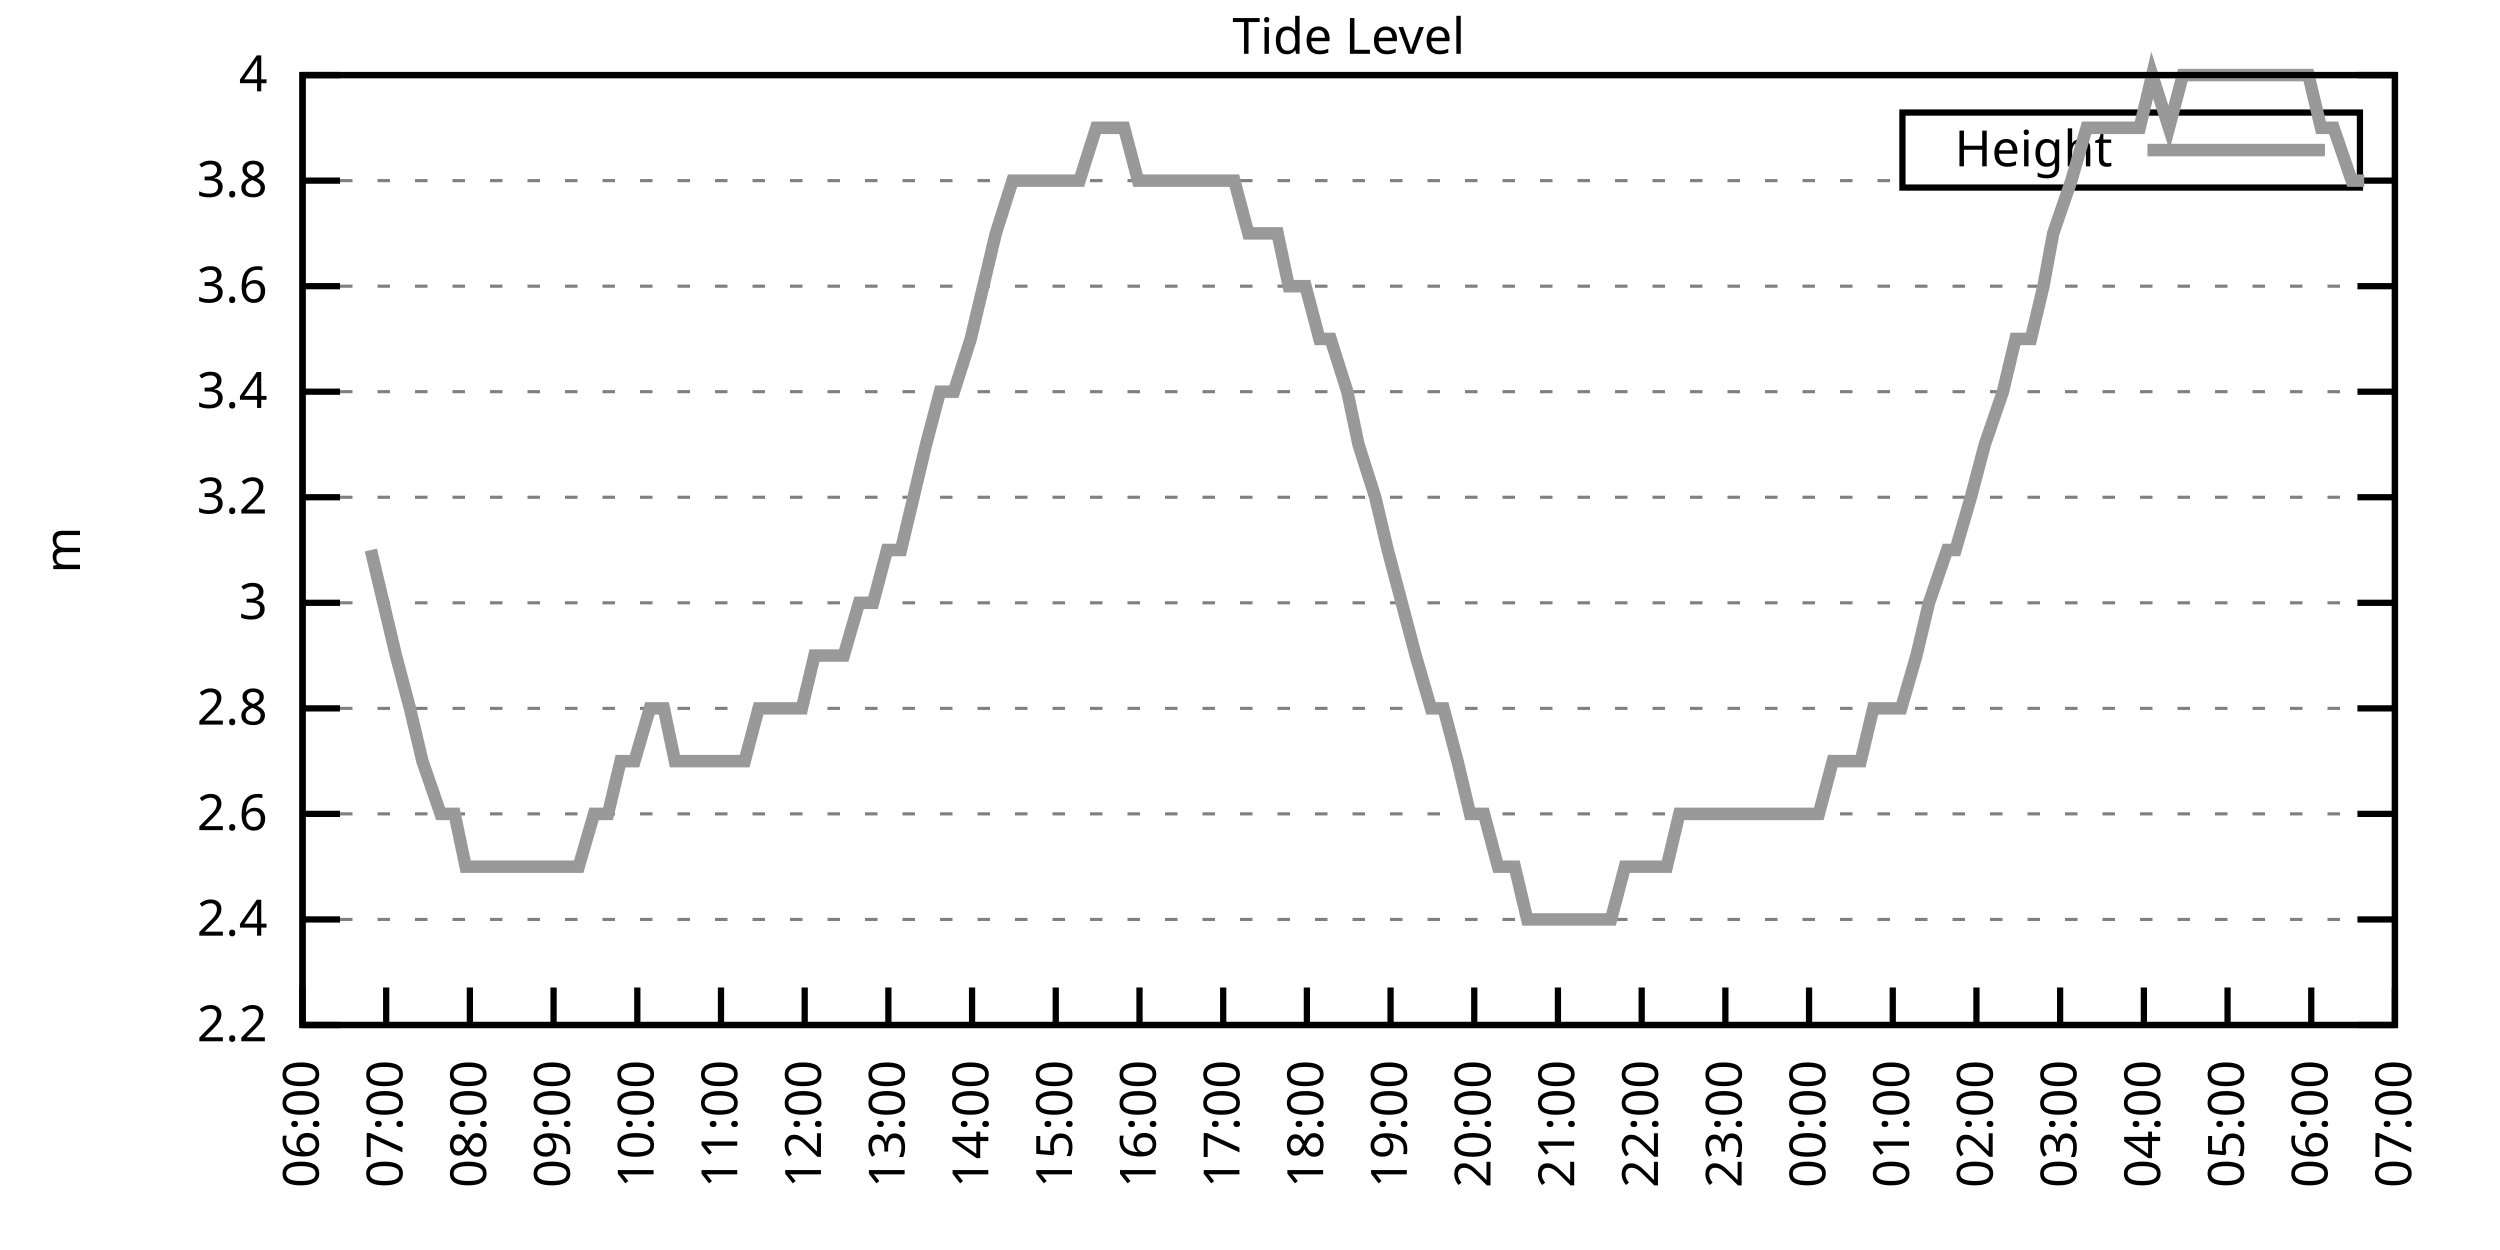
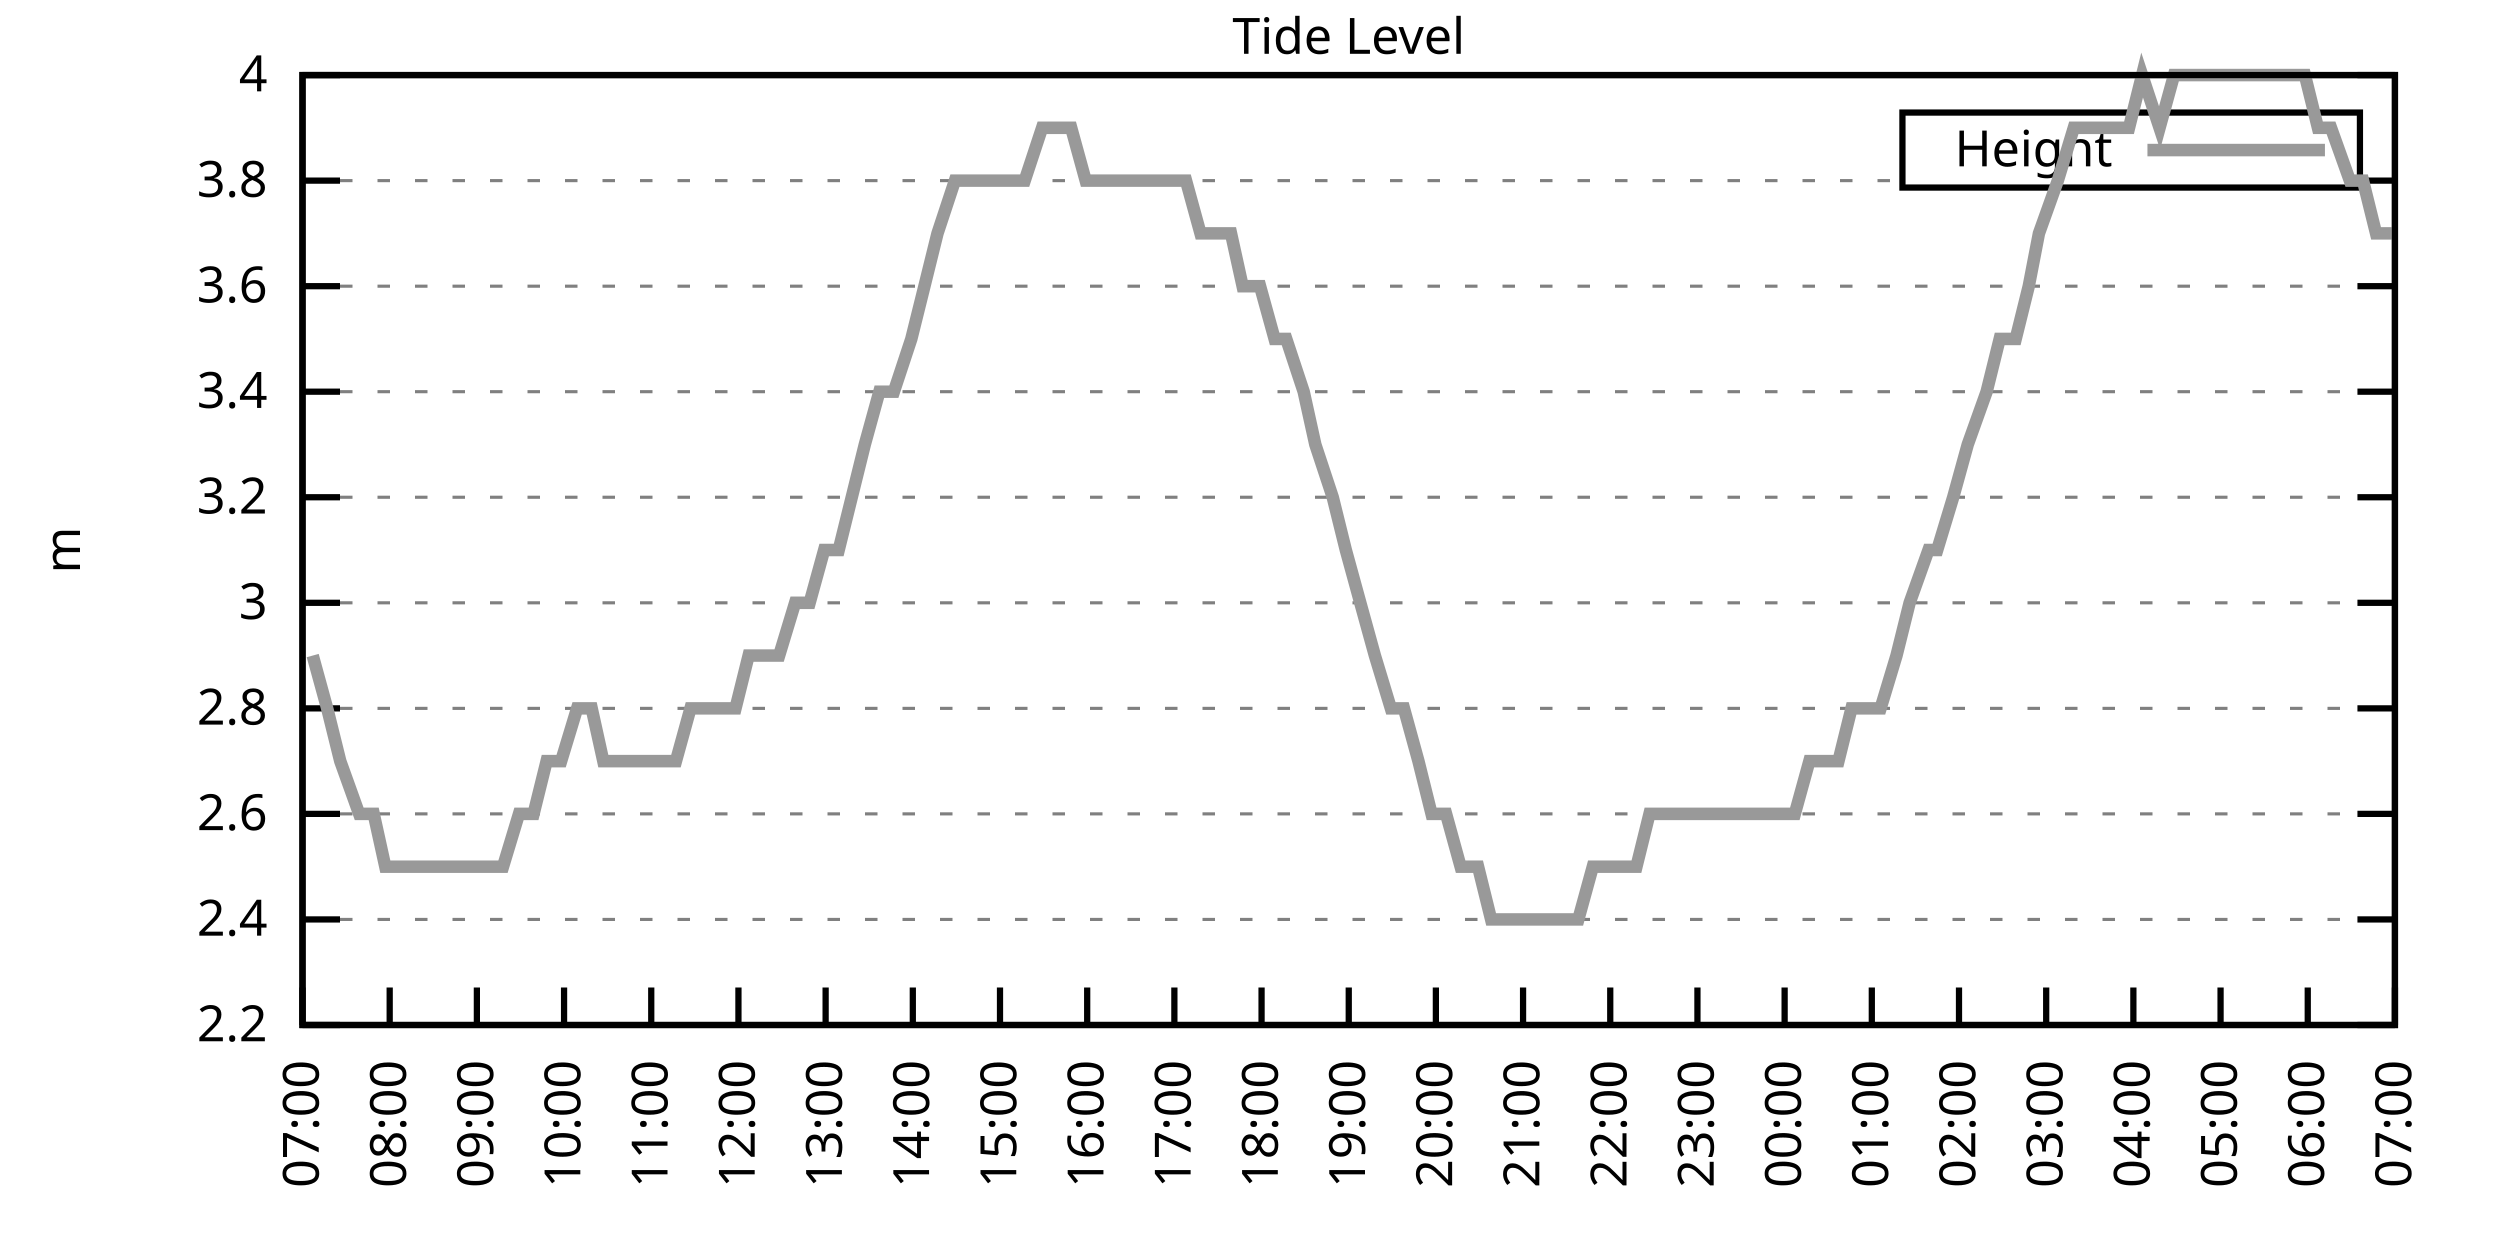
<svg xmlns="http://www.w3.org/2000/svg" xmlns:xlink="http://www.w3.org/1999/xlink" width="400" height="200" viewBox="0 0 400 200">
  <g id="gnuplot_canvas">
    <rect x="0" y="0" width="400" height="200" fill="none" />
    <defs>
      <circle id="gpDot" r="0.5" stroke-width="0.5" stroke="currentColor" />
      <path id="gpPt0" stroke-width="0.333" stroke="currentColor" d="M-1,0 h2 M0,-1 v2" />
      <path id="gpPt1" stroke-width="0.333" stroke="currentColor" d="M-1,-1 L1,1 M1,-1 L-1,1" />
      <path id="gpPt2" stroke-width="0.333" stroke="currentColor" d="M-1,0 L1,0 M0,-1 L0,1 M-1,-1 L1,1 M-1,1 L1,-1" />
      <rect id="gpPt3" stroke-width="0.333" stroke="currentColor" x="-1" y="-1" width="2" height="2" />
      <rect id="gpPt4" stroke-width="0.333" stroke="currentColor" fill="currentColor" x="-1" y="-1" width="2" height="2" />
      <circle id="gpPt5" stroke-width="0.333" stroke="currentColor" cx="0" cy="0" r="1" />
      <use xlink:href="#gpPt5" id="gpPt6" fill="currentColor" stroke="none" />
      <path id="gpPt7" stroke-width="0.333" stroke="currentColor" d="M0,-1.33 L-1.33,0.67 L1.33,0.67 z" />
      <use xlink:href="#gpPt7" id="gpPt8" fill="currentColor" stroke="none" />
      <use xlink:href="#gpPt7" id="gpPt9" stroke="currentColor" transform="rotate(180)" />
      <use xlink:href="#gpPt9" id="gpPt10" fill="currentColor" stroke="none" />
      <use xlink:href="#gpPt3" id="gpPt11" stroke="currentColor" transform="rotate(45)" />
      <use xlink:href="#gpPt11" id="gpPt12" fill="currentColor" stroke="none" />
      <path id="gpPt13" stroke-width="0.333" stroke="currentColor" d="M0,1.330 L1.265,0.411 L0.782,-1.067 L-0.782,-1.076 L-1.265,0.411 z" />
      <use xlink:href="#gpPt13" id="gpPt14" fill="currentColor" stroke="none" />
      <filter id="textbox" filterUnits="objectBoundingBox" x="0" y="0" height="1" width="1">
        <feFlood flood-color="white" flood-opacity="1" result="bgnd" />
        <feComposite in="SourceGraphic" in2="bgnd" operator="atop" />
      </filter>
      <filter id="greybox" filterUnits="objectBoundingBox" x="0" y="0" height="1" width="1">
        <feFlood flood-color="lightgrey" flood-opacity="1" result="grey" />
        <feComposite in="SourceGraphic" in2="grey" operator="atop" />
      </filter>
    </defs>
    <g fill="none" color="white" stroke="currentColor" stroke-width="1.00" stroke-linecap="butt" stroke-linejoin="miter">
</g>
    <g fill="none" color="black" stroke="currentColor" stroke-width="1.00" stroke-linecap="butt" stroke-linejoin="miter">
      <g stroke="none" shape-rendering="crispEdges">
        <polygon fill="rgb(255, 255, 255)" points="48.40,164.00 383.18,164.00 383.18,12.02 48.40,12.02 " />
      </g>
    </g>
    <g fill="none" color="black" stroke="currentColor" stroke-width="1.00" stroke-linecap="butt" stroke-linejoin="miter">
</g>
    <g fill="none" color="black" stroke="black" stroke-width="0.50" stroke-linecap="butt" stroke-linejoin="miter">
</g>
    <g fill="none" color="gray" stroke="currentColor" stroke-width="0.50" stroke-linecap="butt" stroke-linejoin="miter">
      <path stroke="gray" stroke-dasharray="2,4" class="gridline" d="M48.40,164.00 L383.19,164.00  " />
    </g>
    <g fill="none" color="gray" stroke="gray" stroke-width="1.00" stroke-linecap="butt" stroke-linejoin="miter">
</g>
    <g fill="none" color="black" stroke="currentColor" stroke-width="1.00" stroke-linecap="butt" stroke-linejoin="miter">
      <path stroke="black" d="M48.40,164.00 L54.40,164.00 M383.19,164.00 L377.19,164.00  " />
      <g transform="translate(42.80,166.60)" stroke="none" fill="black" font-family="Sans" font-size="8.00" text-anchor="end">
        <text>
          <tspan font-family="Sans"> 2.2</tspan>
        </text>
      </g>
    </g>
    <g fill="none" color="black" stroke="currentColor" stroke-width="1.00" stroke-linecap="butt" stroke-linejoin="miter">
</g>
    <g fill="none" color="black" stroke="black" stroke-width="0.50" stroke-linecap="butt" stroke-linejoin="miter">
</g>
    <g fill="none" color="gray" stroke="currentColor" stroke-width="0.50" stroke-linecap="butt" stroke-linejoin="miter">
      <path stroke="gray" stroke-dasharray="2,4" class="gridline" d="M48.40,147.11 L383.19,147.11  " />
    </g>
    <g fill="none" color="gray" stroke="gray" stroke-width="1.00" stroke-linecap="butt" stroke-linejoin="miter">
</g>
    <g fill="none" color="black" stroke="currentColor" stroke-width="1.00" stroke-linecap="butt" stroke-linejoin="miter">
      <path stroke="black" d="M48.40,147.11 L54.40,147.11 M383.19,147.11 L377.19,147.11  " />
      <g transform="translate(42.80,149.71)" stroke="none" fill="black" font-family="Sans" font-size="8.00" text-anchor="end">
        <text>
          <tspan font-family="Sans"> 2.4</tspan>
        </text>
      </g>
    </g>
    <g fill="none" color="black" stroke="currentColor" stroke-width="1.00" stroke-linecap="butt" stroke-linejoin="miter">
</g>
    <g fill="none" color="black" stroke="black" stroke-width="0.50" stroke-linecap="butt" stroke-linejoin="miter">
</g>
    <g fill="none" color="gray" stroke="currentColor" stroke-width="0.50" stroke-linecap="butt" stroke-linejoin="miter">
      <path stroke="gray" stroke-dasharray="2,4" class="gridline" d="M48.40,130.22 L383.19,130.22  " />
    </g>
    <g fill="none" color="gray" stroke="gray" stroke-width="1.00" stroke-linecap="butt" stroke-linejoin="miter">
</g>
    <g fill="none" color="black" stroke="currentColor" stroke-width="1.00" stroke-linecap="butt" stroke-linejoin="miter">
      <path stroke="black" d="M48.40,130.22 L54.40,130.22 M383.19,130.22 L377.19,130.22  " />
      <g transform="translate(42.80,132.82)" stroke="none" fill="black" font-family="Sans" font-size="8.00" text-anchor="end">
        <text>
          <tspan font-family="Sans"> 2.6</tspan>
        </text>
      </g>
    </g>
    <g fill="none" color="black" stroke="currentColor" stroke-width="1.00" stroke-linecap="butt" stroke-linejoin="miter">
</g>
    <g fill="none" color="black" stroke="black" stroke-width="0.50" stroke-linecap="butt" stroke-linejoin="miter">
</g>
    <g fill="none" color="gray" stroke="currentColor" stroke-width="0.50" stroke-linecap="butt" stroke-linejoin="miter">
      <path stroke="gray" stroke-dasharray="2,4" class="gridline" d="M48.40,113.34 L383.19,113.34  " />
    </g>
    <g fill="none" color="gray" stroke="gray" stroke-width="1.00" stroke-linecap="butt" stroke-linejoin="miter">
</g>
    <g fill="none" color="black" stroke="currentColor" stroke-width="1.00" stroke-linecap="butt" stroke-linejoin="miter">
      <path stroke="black" d="M48.40,113.34 L54.40,113.34 M383.19,113.34 L377.19,113.34  " />
      <g transform="translate(42.80,115.94)" stroke="none" fill="black" font-family="Sans" font-size="8.00" text-anchor="end">
        <text>
          <tspan font-family="Sans"> 2.8</tspan>
        </text>
      </g>
    </g>
    <g fill="none" color="black" stroke="currentColor" stroke-width="1.00" stroke-linecap="butt" stroke-linejoin="miter">
</g>
    <g fill="none" color="black" stroke="black" stroke-width="0.50" stroke-linecap="butt" stroke-linejoin="miter">
</g>
    <g fill="none" color="gray" stroke="currentColor" stroke-width="0.50" stroke-linecap="butt" stroke-linejoin="miter">
      <path stroke="gray" stroke-dasharray="2,4" class="gridline" d="M48.40,96.45 L383.19,96.45  " />
    </g>
    <g fill="none" color="gray" stroke="gray" stroke-width="1.00" stroke-linecap="butt" stroke-linejoin="miter">
</g>
    <g fill="none" color="black" stroke="currentColor" stroke-width="1.00" stroke-linecap="butt" stroke-linejoin="miter">
      <path stroke="black" d="M48.40,96.45 L54.40,96.45 M383.19,96.45 L377.19,96.45  " />
      <g transform="translate(42.80,99.05)" stroke="none" fill="black" font-family="Sans" font-size="8.00" text-anchor="end">
        <text>
          <tspan font-family="Sans"> 3</tspan>
        </text>
      </g>
    </g>
    <g fill="none" color="black" stroke="currentColor" stroke-width="1.00" stroke-linecap="butt" stroke-linejoin="miter">
</g>
    <g fill="none" color="black" stroke="black" stroke-width="0.50" stroke-linecap="butt" stroke-linejoin="miter">
</g>
    <g fill="none" color="gray" stroke="currentColor" stroke-width="0.50" stroke-linecap="butt" stroke-linejoin="miter">
      <path stroke="gray" stroke-dasharray="2,4" class="gridline" d="M48.40,79.56 L383.19,79.56  " />
    </g>
    <g fill="none" color="gray" stroke="gray" stroke-width="1.00" stroke-linecap="butt" stroke-linejoin="miter">
</g>
    <g fill="none" color="black" stroke="currentColor" stroke-width="1.00" stroke-linecap="butt" stroke-linejoin="miter">
      <path stroke="black" d="M48.40,79.56 L54.40,79.56 M383.19,79.56 L377.19,79.56  " />
      <g transform="translate(42.80,82.16)" stroke="none" fill="black" font-family="Sans" font-size="8.00" text-anchor="end">
        <text>
          <tspan font-family="Sans"> 3.2</tspan>
        </text>
      </g>
    </g>
    <g fill="none" color="black" stroke="currentColor" stroke-width="1.00" stroke-linecap="butt" stroke-linejoin="miter">
</g>
    <g fill="none" color="black" stroke="black" stroke-width="0.50" stroke-linecap="butt" stroke-linejoin="miter">
</g>
    <g fill="none" color="gray" stroke="currentColor" stroke-width="0.50" stroke-linecap="butt" stroke-linejoin="miter">
      <path stroke="gray" stroke-dasharray="2,4" class="gridline" d="M48.40,62.67 L383.19,62.67  " />
    </g>
    <g fill="none" color="gray" stroke="gray" stroke-width="1.00" stroke-linecap="butt" stroke-linejoin="miter">
</g>
    <g fill="none" color="black" stroke="currentColor" stroke-width="1.00" stroke-linecap="butt" stroke-linejoin="miter">
      <path stroke="black" d="M48.40,62.67 L54.40,62.67 M383.19,62.67 L377.19,62.67  " />
      <g transform="translate(42.80,65.27)" stroke="none" fill="black" font-family="Sans" font-size="8.00" text-anchor="end">
        <text>
          <tspan font-family="Sans"> 3.4</tspan>
        </text>
      </g>
    </g>
    <g fill="none" color="black" stroke="currentColor" stroke-width="1.00" stroke-linecap="butt" stroke-linejoin="miter">
</g>
    <g fill="none" color="black" stroke="black" stroke-width="0.50" stroke-linecap="butt" stroke-linejoin="miter">
</g>
    <g fill="none" color="gray" stroke="currentColor" stroke-width="0.50" stroke-linecap="butt" stroke-linejoin="miter">
      <path stroke="gray" stroke-dasharray="2,4" class="gridline" d="M48.40,45.79 L383.19,45.79  " />
    </g>
    <g fill="none" color="gray" stroke="gray" stroke-width="1.00" stroke-linecap="butt" stroke-linejoin="miter">
</g>
    <g fill="none" color="black" stroke="currentColor" stroke-width="1.00" stroke-linecap="butt" stroke-linejoin="miter">
      <path stroke="black" d="M48.40,45.79 L54.40,45.79 M383.19,45.79 L377.19,45.79  " />
      <g transform="translate(42.80,48.39)" stroke="none" fill="black" font-family="Sans" font-size="8.00" text-anchor="end">
        <text>
          <tspan font-family="Sans"> 3.6</tspan>
        </text>
      </g>
    </g>
    <g fill="none" color="black" stroke="currentColor" stroke-width="1.00" stroke-linecap="butt" stroke-linejoin="miter">
</g>
    <g fill="none" color="black" stroke="black" stroke-width="0.50" stroke-linecap="butt" stroke-linejoin="miter">
</g>
    <g fill="none" color="gray" stroke="currentColor" stroke-width="0.50" stroke-linecap="butt" stroke-linejoin="miter">
      <path stroke="gray" stroke-dasharray="2,4" class="gridline" d="M48.40,28.90 L304.39,28.90 M377.59,28.90 L383.19,28.90  " />
    </g>
    <g fill="none" color="gray" stroke="gray" stroke-width="1.00" stroke-linecap="butt" stroke-linejoin="miter">
</g>
    <g fill="none" color="black" stroke="currentColor" stroke-width="1.00" stroke-linecap="butt" stroke-linejoin="miter">
      <path stroke="black" d="M48.40,28.90 L54.40,28.90 M383.19,28.90 L377.19,28.90  " />
      <g transform="translate(42.80,31.50)" stroke="none" fill="black" font-family="Sans" font-size="8.00" text-anchor="end">
        <text>
          <tspan font-family="Sans"> 3.8</tspan>
        </text>
      </g>
    </g>
    <g fill="none" color="black" stroke="currentColor" stroke-width="1.00" stroke-linecap="butt" stroke-linejoin="miter">
</g>
    <g fill="none" color="black" stroke="black" stroke-width="0.50" stroke-linecap="butt" stroke-linejoin="miter">
</g>
    <g fill="none" color="gray" stroke="currentColor" stroke-width="0.50" stroke-linecap="butt" stroke-linejoin="miter">
      <path stroke="gray" stroke-dasharray="2,4" class="gridline" d="M48.40,12.01 L383.19,12.01  " />
    </g>
    <g fill="none" color="gray" stroke="gray" stroke-width="1.00" stroke-linecap="butt" stroke-linejoin="miter">
</g>
    <g fill="none" color="black" stroke="currentColor" stroke-width="1.00" stroke-linecap="butt" stroke-linejoin="miter">
      <path stroke="black" d="M48.40,12.01 L54.40,12.01 M383.19,12.01 L377.19,12.01  " />
      <g transform="translate(42.80,14.61)" stroke="none" fill="black" font-family="Sans" font-size="8.00" text-anchor="end">
        <text>
          <tspan font-family="Sans"> 4</tspan>
        </text>
      </g>
    </g>
    <g fill="none" color="black" stroke="currentColor" stroke-width="1.00" stroke-linecap="butt" stroke-linejoin="miter">
      <path stroke="black" d="M48.40,164.00 L48.40,158.00  " />
      <g transform="translate(51.00,169.60) rotate(270.00)" stroke="none" fill="black" font-family="Sans" font-size="8.00" text-anchor="end">
        <text>
-           <tspan font-family="Sans">06:00</tspan>
-         </text>
-       </g>
-     </g>
-     <g fill="none" color="black" stroke="currentColor" stroke-width="1.00" stroke-linecap="butt" stroke-linejoin="miter">
-       <path stroke="black" d="M61.79,164.00 L61.79,158.00  " />
-       <g transform="translate(64.39,169.60) rotate(270.00)" stroke="none" fill="black" font-family="Sans" font-size="8.00" text-anchor="end">
-         <text>
          <tspan font-family="Sans">07:00</tspan>
        </text>
      </g>
    </g>
    <g fill="none" color="black" stroke="currentColor" stroke-width="1.00" stroke-linecap="butt" stroke-linejoin="miter">
-       <path stroke="black" d="M75.18,164.00 L75.18,158.00  " />
-       <g transform="translate(77.78,169.60) rotate(270.00)" stroke="none" fill="black" font-family="Sans" font-size="8.00" text-anchor="end">
+       <path stroke="black" d="M62.35,164.00 L62.35,158.00  " />
+       <g transform="translate(64.95,169.60) rotate(270.00)" stroke="none" fill="black" font-family="Sans" font-size="8.00" text-anchor="end">
        <text>
          <tspan font-family="Sans">08:00</tspan>
        </text>
      </g>
    </g>
    <g fill="none" color="black" stroke="currentColor" stroke-width="1.00" stroke-linecap="butt" stroke-linejoin="miter">
-       <path stroke="black" d="M88.57,164.00 L88.57,158.00  " />
-       <g transform="translate(91.17,169.60) rotate(270.00)" stroke="none" fill="black" font-family="Sans" font-size="8.00" text-anchor="end">
+       <path stroke="black" d="M76.30,164.00 L76.30,158.00  " />
+       <g transform="translate(78.90,169.60) rotate(270.00)" stroke="none" fill="black" font-family="Sans" font-size="8.00" text-anchor="end">
        <text>
          <tspan font-family="Sans">09:00</tspan>
        </text>
      </g>
    </g>
    <g fill="none" color="black" stroke="currentColor" stroke-width="1.00" stroke-linecap="butt" stroke-linejoin="miter">
-       <path stroke="black" d="M101.97,164.00 L101.97,158.00  " />
-       <g transform="translate(104.57,169.60) rotate(270.00)" stroke="none" fill="black" font-family="Sans" font-size="8.00" text-anchor="end">
+       <path stroke="black" d="M90.25,164.00 L90.25,158.00  " />
+       <g transform="translate(92.85,169.60) rotate(270.00)" stroke="none" fill="black" font-family="Sans" font-size="8.00" text-anchor="end">
        <text>
          <tspan font-family="Sans">10:00</tspan>
        </text>
      </g>
    </g>
    <g fill="none" color="black" stroke="currentColor" stroke-width="1.00" stroke-linecap="butt" stroke-linejoin="miter">
-       <path stroke="black" d="M115.36,164.00 L115.36,158.00  " />
-       <g transform="translate(117.96,169.60) rotate(270.00)" stroke="none" fill="black" font-family="Sans" font-size="8.00" text-anchor="end">
+       <path stroke="black" d="M104.20,164.00 L104.20,158.00  " />
+       <g transform="translate(106.80,169.60) rotate(270.00)" stroke="none" fill="black" font-family="Sans" font-size="8.00" text-anchor="end">
        <text>
          <tspan font-family="Sans">11:00</tspan>
        </text>
      </g>
    </g>
    <g fill="none" color="black" stroke="currentColor" stroke-width="1.00" stroke-linecap="butt" stroke-linejoin="miter">
-       <path stroke="black" d="M128.75,164.00 L128.75,158.00  " />
-       <g transform="translate(131.35,169.60) rotate(270.00)" stroke="none" fill="black" font-family="Sans" font-size="8.00" text-anchor="end">
+       <path stroke="black" d="M118.15,164.00 L118.15,158.00  " />
+       <g transform="translate(120.75,169.60) rotate(270.00)" stroke="none" fill="black" font-family="Sans" font-size="8.00" text-anchor="end">
        <text>
          <tspan font-family="Sans">12:00</tspan>
        </text>
      </g>
    </g>
    <g fill="none" color="black" stroke="currentColor" stroke-width="1.00" stroke-linecap="butt" stroke-linejoin="miter">
-       <path stroke="black" d="M142.14,164.00 L142.14,158.00  " />
-       <g transform="translate(144.74,169.60) rotate(270.00)" stroke="none" fill="black" font-family="Sans" font-size="8.00" text-anchor="end">
+       <path stroke="black" d="M132.10,164.00 L132.10,158.00  " />
+       <g transform="translate(134.70,169.60) rotate(270.00)" stroke="none" fill="black" font-family="Sans" font-size="8.00" text-anchor="end">
        <text>
          <tspan font-family="Sans">13:00</tspan>
        </text>
      </g>
    </g>
    <g fill="none" color="black" stroke="currentColor" stroke-width="1.00" stroke-linecap="butt" stroke-linejoin="miter">
-       <path stroke="black" d="M155.53,164.00 L155.53,158.00  " />
-       <g transform="translate(158.13,169.60) rotate(270.00)" stroke="none" fill="black" font-family="Sans" font-size="8.00" text-anchor="end">
+       <path stroke="black" d="M146.05,164.00 L146.05,158.00  " />
+       <g transform="translate(148.65,169.60) rotate(270.00)" stroke="none" fill="black" font-family="Sans" font-size="8.00" text-anchor="end">
        <text>
          <tspan font-family="Sans">14:00</tspan>
        </text>
      </g>
    </g>
    <g fill="none" color="black" stroke="currentColor" stroke-width="1.00" stroke-linecap="butt" stroke-linejoin="miter">
-       <path stroke="black" d="M168.92,164.00 L168.92,158.00  " />
-       <g transform="translate(171.52,169.60) rotate(270.00)" stroke="none" fill="black" font-family="Sans" font-size="8.00" text-anchor="end">
+       <path stroke="black" d="M160.00,164.00 L160.00,158.00  " />
+       <g transform="translate(162.60,169.60) rotate(270.00)" stroke="none" fill="black" font-family="Sans" font-size="8.00" text-anchor="end">
        <text>
          <tspan font-family="Sans">15:00</tspan>
        </text>
      </g>
    </g>
    <g fill="none" color="black" stroke="currentColor" stroke-width="1.00" stroke-linecap="butt" stroke-linejoin="miter">
-       <path stroke="black" d="M182.32,164.00 L182.32,158.00  " />
-       <g transform="translate(184.92,169.60) rotate(270.00)" stroke="none" fill="black" font-family="Sans" font-size="8.00" text-anchor="end">
+       <path stroke="black" d="M173.95,164.00 L173.95,158.00  " />
+       <g transform="translate(176.55,169.60) rotate(270.00)" stroke="none" fill="black" font-family="Sans" font-size="8.00" text-anchor="end">
        <text>
          <tspan font-family="Sans">16:00</tspan>
        </text>
      </g>
    </g>
    <g fill="none" color="black" stroke="currentColor" stroke-width="1.00" stroke-linecap="butt" stroke-linejoin="miter">
-       <path stroke="black" d="M195.71,164.00 L195.71,158.00  " />
-       <g transform="translate(198.31,169.60) rotate(270.00)" stroke="none" fill="black" font-family="Sans" font-size="8.00" text-anchor="end">
+       <path stroke="black" d="M187.90,164.00 L187.90,158.00  " />
+       <g transform="translate(190.50,169.60) rotate(270.00)" stroke="none" fill="black" font-family="Sans" font-size="8.00" text-anchor="end">
        <text>
          <tspan font-family="Sans">17:00</tspan>
        </text>
      </g>
    </g>
    <g fill="none" color="black" stroke="currentColor" stroke-width="1.00" stroke-linecap="butt" stroke-linejoin="miter">
-       <path stroke="black" d="M209.10,164.00 L209.10,158.00  " />
-       <g transform="translate(211.70,169.60) rotate(270.00)" stroke="none" fill="black" font-family="Sans" font-size="8.00" text-anchor="end">
+       <path stroke="black" d="M201.85,164.00 L201.85,158.00  " />
+       <g transform="translate(204.45,169.60) rotate(270.00)" stroke="none" fill="black" font-family="Sans" font-size="8.00" text-anchor="end">
        <text>
          <tspan font-family="Sans">18:00</tspan>
        </text>
      </g>
    </g>
    <g fill="none" color="black" stroke="currentColor" stroke-width="1.00" stroke-linecap="butt" stroke-linejoin="miter">
-       <path stroke="black" d="M222.49,164.00 L222.49,158.00  " />
-       <g transform="translate(225.09,169.60) rotate(270.00)" stroke="none" fill="black" font-family="Sans" font-size="8.00" text-anchor="end">
+       <path stroke="black" d="M215.80,164.00 L215.80,158.00  " />
+       <g transform="translate(218.40,169.60) rotate(270.00)" stroke="none" fill="black" font-family="Sans" font-size="8.00" text-anchor="end">
        <text>
          <tspan font-family="Sans">19:00</tspan>
        </text>
      </g>
    </g>
    <g fill="none" color="black" stroke="currentColor" stroke-width="1.00" stroke-linecap="butt" stroke-linejoin="miter">
-       <path stroke="black" d="M235.88,164.00 L235.88,158.00  " />
-       <g transform="translate(238.48,169.60) rotate(270.00)" stroke="none" fill="black" font-family="Sans" font-size="8.00" text-anchor="end">
+       <path stroke="black" d="M229.74,164.00 L229.74,158.00  " />
+       <g transform="translate(232.34,169.60) rotate(270.00)" stroke="none" fill="black" font-family="Sans" font-size="8.00" text-anchor="end">
        <text>
          <tspan font-family="Sans">20:00</tspan>
        </text>
      </g>
    </g>
    <g fill="none" color="black" stroke="currentColor" stroke-width="1.00" stroke-linecap="butt" stroke-linejoin="miter">
-       <path stroke="black" d="M249.27,164.00 L249.27,158.00  " />
-       <g transform="translate(251.87,169.60) rotate(270.00)" stroke="none" fill="black" font-family="Sans" font-size="8.00" text-anchor="end">
+       <path stroke="black" d="M243.69,164.00 L243.69,158.00  " />
+       <g transform="translate(246.29,169.60) rotate(270.00)" stroke="none" fill="black" font-family="Sans" font-size="8.00" text-anchor="end">
        <text>
          <tspan font-family="Sans">21:00</tspan>
        </text>
      </g>
    </g>
    <g fill="none" color="black" stroke="currentColor" stroke-width="1.00" stroke-linecap="butt" stroke-linejoin="miter">
-       <path stroke="black" d="M262.67,164.00 L262.67,158.00  " />
-       <g transform="translate(265.27,169.60) rotate(270.00)" stroke="none" fill="black" font-family="Sans" font-size="8.00" text-anchor="end">
+       <path stroke="black" d="M257.64,164.00 L257.64,158.00  " />
+       <g transform="translate(260.24,169.60) rotate(270.00)" stroke="none" fill="black" font-family="Sans" font-size="8.00" text-anchor="end">
        <text>
          <tspan font-family="Sans">22:00</tspan>
        </text>
      </g>
    </g>
    <g fill="none" color="black" stroke="currentColor" stroke-width="1.00" stroke-linecap="butt" stroke-linejoin="miter">
-       <path stroke="black" d="M276.06,164.00 L276.06,158.00  " />
-       <g transform="translate(278.66,169.60) rotate(270.00)" stroke="none" fill="black" font-family="Sans" font-size="8.00" text-anchor="end">
+       <path stroke="black" d="M271.59,164.00 L271.59,158.00  " />
+       <g transform="translate(274.19,169.60) rotate(270.00)" stroke="none" fill="black" font-family="Sans" font-size="8.00" text-anchor="end">
        <text>
          <tspan font-family="Sans">23:00</tspan>
        </text>
      </g>
    </g>
    <g fill="none" color="black" stroke="currentColor" stroke-width="1.00" stroke-linecap="butt" stroke-linejoin="miter">
-       <path stroke="black" d="M289.45,164.00 L289.45,158.00  " />
-       <g transform="translate(292.05,169.60) rotate(270.00)" stroke="none" fill="black" font-family="Sans" font-size="8.00" text-anchor="end">
+       <path stroke="black" d="M285.54,164.00 L285.54,158.00  " />
+       <g transform="translate(288.14,169.60) rotate(270.00)" stroke="none" fill="black" font-family="Sans" font-size="8.00" text-anchor="end">
        <text>
          <tspan font-family="Sans">00:00</tspan>
        </text>
      </g>
    </g>
    <g fill="none" color="black" stroke="currentColor" stroke-width="1.00" stroke-linecap="butt" stroke-linejoin="miter">
-       <path stroke="black" d="M302.84,164.00 L302.84,158.00  " />
-       <g transform="translate(305.44,169.60) rotate(270.00)" stroke="none" fill="black" font-family="Sans" font-size="8.00" text-anchor="end">
+       <path stroke="black" d="M299.49,164.00 L299.49,158.00  " />
+       <g transform="translate(302.09,169.60) rotate(270.00)" stroke="none" fill="black" font-family="Sans" font-size="8.00" text-anchor="end">
        <text>
          <tspan font-family="Sans">01:00</tspan>
        </text>
      </g>
    </g>
    <g fill="none" color="black" stroke="currentColor" stroke-width="1.00" stroke-linecap="butt" stroke-linejoin="miter">
-       <path stroke="black" d="M316.23,164.00 L316.23,158.00  " />
-       <g transform="translate(318.83,169.60) rotate(270.00)" stroke="none" fill="black" font-family="Sans" font-size="8.00" text-anchor="end">
+       <path stroke="black" d="M313.44,164.00 L313.44,158.00  " />
+       <g transform="translate(316.04,169.60) rotate(270.00)" stroke="none" fill="black" font-family="Sans" font-size="8.00" text-anchor="end">
        <text>
          <tspan font-family="Sans">02:00</tspan>
        </text>
      </g>
    </g>
    <g fill="none" color="black" stroke="currentColor" stroke-width="1.00" stroke-linecap="butt" stroke-linejoin="miter">
-       <path stroke="black" d="M329.62,164.00 L329.62,158.00  " />
-       <g transform="translate(332.22,169.60) rotate(270.00)" stroke="none" fill="black" font-family="Sans" font-size="8.00" text-anchor="end">
+       <path stroke="black" d="M327.39,164.00 L327.39,158.00  " />
+       <g transform="translate(329.99,169.60) rotate(270.00)" stroke="none" fill="black" font-family="Sans" font-size="8.00" text-anchor="end">
        <text>
          <tspan font-family="Sans">03:00</tspan>
        </text>
      </g>
    </g>
    <g fill="none" color="black" stroke="currentColor" stroke-width="1.00" stroke-linecap="butt" stroke-linejoin="miter">
-       <path stroke="black" d="M343.02,164.00 L343.02,158.00  " />
-       <g transform="translate(345.62,169.60) rotate(270.00)" stroke="none" fill="black" font-family="Sans" font-size="8.00" text-anchor="end">
+       <path stroke="black" d="M341.34,164.00 L341.34,158.00  " />
+       <g transform="translate(343.94,169.60) rotate(270.00)" stroke="none" fill="black" font-family="Sans" font-size="8.00" text-anchor="end">
        <text>
          <tspan font-family="Sans">04:00</tspan>
        </text>
      </g>
    </g>
    <g fill="none" color="black" stroke="currentColor" stroke-width="1.00" stroke-linecap="butt" stroke-linejoin="miter">
-       <path stroke="black" d="M356.41,164.00 L356.41,158.00  " />
-       <g transform="translate(359.01,169.60) rotate(270.00)" stroke="none" fill="black" font-family="Sans" font-size="8.00" text-anchor="end">
+       <path stroke="black" d="M355.29,164.00 L355.29,158.00  " />
+       <g transform="translate(357.89,169.60) rotate(270.00)" stroke="none" fill="black" font-family="Sans" font-size="8.00" text-anchor="end">
        <text>
          <tspan font-family="Sans">05:00</tspan>
        </text>
      </g>
    </g>
    <g fill="none" color="black" stroke="currentColor" stroke-width="1.00" stroke-linecap="butt" stroke-linejoin="miter">
-       <path stroke="black" d="M369.80,164.00 L369.80,158.00  " />
-       <g transform="translate(372.40,169.60) rotate(270.00)" stroke="none" fill="black" font-family="Sans" font-size="8.00" text-anchor="end">
+       <path stroke="black" d="M369.24,164.00 L369.24,158.00  " />
+       <g transform="translate(371.84,169.60) rotate(270.00)" stroke="none" fill="black" font-family="Sans" font-size="8.00" text-anchor="end">
        <text>
          <tspan font-family="Sans">06:00</tspan>
        </text>
      </g>
    </g>
    <g fill="none" color="black" stroke="currentColor" stroke-width="1.00" stroke-linecap="butt" stroke-linejoin="miter">
      <path stroke="black" d="M383.19,164.00 L383.19,158.00  " />
      <g transform="translate(385.79,169.60) rotate(270.00)" stroke="none" fill="black" font-family="Sans" font-size="8.00" text-anchor="end">
        <text>
          <tspan font-family="Sans">07:00</tspan>
        </text>
      </g>
    </g>
    <g fill="none" color="black" stroke="currentColor" stroke-width="1.00" stroke-linecap="butt" stroke-linejoin="miter">
</g>
    <g fill="none" color="black" stroke="currentColor" stroke-width="1.00" stroke-linecap="butt" stroke-linejoin="miter">
      <path stroke="black" d="M48.40,12.01 L48.40,164.00 L383.19,164.00 L383.19,12.01 L48.40,12.01 Z  " />
    </g>
    <g fill="none" color="black" stroke="currentColor" stroke-width="1.00" stroke-linecap="butt" stroke-linejoin="miter">
</g>
    <g fill="none" color="black" stroke="currentColor" stroke-width="1.00" stroke-linecap="butt" stroke-linejoin="miter">
      <path stroke="black" d="M304.39,30.01 L304.39,18.01 L377.59,18.01 L377.59,30.01 L304.39,30.01 Z  " />
    </g>
    <g id="Tide_level_plot_1">
      <g fill="none" color="white" stroke="black" stroke-width="2.00" stroke-linecap="butt" stroke-linejoin="miter">
</g>
      <g fill="none" color="black" stroke="currentColor" stroke-width="2.00" stroke-linecap="butt" stroke-linejoin="miter">
        <g transform="translate(337.99,26.61)" stroke="none" fill="black" font-family="Sans" font-size="8.00" text-anchor="end">
          <text>
            <tspan font-family="Sans">Height</tspan>
          </text>
        </g>
      </g>
      <g fill="none" color="black" stroke="currentColor" stroke-width="2.00" stroke-linecap="butt" stroke-linejoin="miter">
-         <path stroke="rgb(153, 153, 153)" d="M343.59,24.01 L371.99,24.01 M59.34,88.00 L61.35,96.45 L63.35,104.89 L65.59,113.34 L67.59,121.78 L70.50,130.22   L72.73,130.22 L74.51,138.67 L76.75,138.67 L78.98,138.67 L81.66,138.67 L83.66,138.67 L85.90,138.67 L87.91,138.67   L90.36,138.67 L92.59,138.67 L95.05,130.22 L97.28,130.22 L99.29,121.78 L101.52,121.78 L103.98,113.34 L106.21,113.34   L107.99,121.78 L110.67,121.78 L112.90,121.78 L115.13,121.78 L117.37,121.78 L119.15,121.78 L121.38,113.34 L124.06,113.34   L125.85,113.34 L128.30,113.34 L130.31,104.89 L132.77,104.89 L135.00,104.89 L137.45,96.45 L139.69,96.45 L141.92,88.00   L144.15,88.00 L146.16,79.56 L148.17,71.12 L150.40,62.67 L152.63,62.67 L155.31,54.23 L157.32,45.79 L159.33,37.34   L162.01,28.90 L164.24,28.90 L166.25,28.90 L168.70,28.90 L170.71,28.90 L172.72,28.90 L175.40,20.45 L177.41,20.45   L179.86,20.45 L182.09,28.90 L183.88,28.90 L186.56,28.90 L188.34,28.90 L191.02,28.90 L193.25,28.90 L195.48,28.90   L197.49,28.90 L199.73,37.34 L201.96,37.34 L204.41,37.34 L206.20,45.79 L208.88,45.79 L211.11,54.23 L212.89,54.23   L215.57,62.67 L217.36,71.12 L220.04,79.56 L222.04,88.00 L224.28,96.45 L226.51,104.89 L228.96,113.34 L230.97,113.34   L233.20,121.78 L235.21,130.22 L237.44,130.22 L239.68,138.67 L242.36,138.67 L244.36,147.11 L246.60,147.11 L249.05,147.11   L251.06,147.11 L253.29,147.11 L255.30,147.11 L257.76,147.11 L259.99,138.67 L262.44,138.67 L264.67,138.67 L266.68,138.67   L268.69,130.22 L271.37,130.22 L273.38,130.22 L275.61,130.22 L277.62,130.22 L280.30,130.22 L282.53,130.22 L284.54,130.22   L286.77,130.22 L288.78,130.22 L291.01,130.22 L293.24,121.78 L295.25,121.78 L297.71,121.78 L299.72,113.34 L301.95,113.34   L304.18,113.34 L306.63,104.89 L308.64,96.45 L311.54,88.00 L312.88,88.00 L315.34,79.56 L317.57,71.12 L320.47,62.67   L322.48,54.23 L324.94,54.23 L326.95,45.79 L328.51,37.34 L331.41,28.90 L333.86,20.45 L335.65,20.45 L337.88,20.45   L340.34,20.45 L342.35,20.45 L344.35,12.01 L347.03,20.45 L349.26,12.01 L351.27,12.01 L353.95,12.01 L356.18,12.01   L358.19,12.01 L360.65,12.01 L362.88,12.01 L364.89,12.01 L367.34,12.01 L369.35,12.01 L371.36,20.45 L373.37,20.45   L376.27,28.90 L378.28,28.90  " />
+         <path stroke="rgb(153, 153, 153)" d="M343.59,24.01 L371.99,24.01 M50.03,104.89 L52.35,113.34 L54.44,121.78 L57.47,130.22 L59.79,130.22 L61.65,138.67   L63.98,138.67 L66.30,138.67 L69.09,138.67 L71.18,138.67 L73.51,138.67 L75.60,138.67 L78.16,138.67 L80.48,138.67   L83.04,130.22 L85.37,130.22 L87.46,121.78 L89.78,121.78 L92.34,113.34 L94.67,113.34 L96.53,121.78 L99.32,121.78   L101.64,121.78 L103.97,121.78 L106.29,121.78 L108.15,121.78 L110.48,113.34 L113.27,113.34 L115.13,113.34 L117.68,113.34   L119.78,104.89 L122.33,104.89 L124.66,104.89 L127.22,96.45 L129.54,96.45 L131.87,88.00 L134.19,88.00 L136.28,79.56   L138.37,71.12 L140.70,62.67 L143.02,62.67 L145.81,54.23 L147.91,45.79 L150.00,37.34 L152.79,28.90 L155.11,28.90   L157.21,28.90 L159.76,28.90 L161.86,28.90 L163.95,28.90 L166.74,20.45 L168.83,20.45 L171.39,20.45 L173.71,28.90   L175.57,28.90 L178.36,28.90 L180.22,28.90 L183.01,28.90 L185.34,28.90 L187.66,28.90 L189.76,28.90 L192.08,37.34   L194.41,37.34 L196.96,37.34 L198.82,45.79 L201.61,45.79 L203.94,54.23 L205.80,54.23 L208.59,62.67 L210.45,71.12   L213.24,79.56 L215.33,88.00 L217.65,96.45 L219.98,104.89 L222.54,113.34 L224.63,113.34 L226.95,121.78 L229.05,130.22   L231.37,130.22 L233.70,138.67 L236.49,138.67 L238.58,147.11 L240.90,147.11 L243.46,147.11 L245.55,147.11 L247.88,147.11   L249.97,147.11 L252.53,147.11 L254.85,138.67 L257.41,138.67 L259.74,138.67 L261.83,138.67 L263.92,130.22 L266.71,130.22   L268.80,130.22 L271.13,130.22 L273.22,130.22 L276.01,130.22 L278.34,130.22 L280.43,130.22 L282.75,130.22 L284.85,130.22   L287.17,130.22 L289.50,121.78 L291.59,121.78 L294.15,121.78 L296.24,113.34 L298.56,113.34 L300.89,113.34 L303.44,104.89   L305.54,96.45 L308.56,88.00 L309.95,88.00 L312.51,79.56 L314.84,71.12 L317.86,62.67 L319.95,54.23 L322.51,54.23   L324.60,45.79 L326.23,37.34 L329.25,28.90 L331.81,20.45 L333.67,20.45 L335.99,20.45 L338.55,20.45 L340.64,20.45   L342.74,12.01 L345.53,20.45 L347.85,12.01 L349.94,12.01 L352.73,12.01 L355.06,12.01 L357.15,12.01 L359.71,12.01   L362.03,12.01 L364.13,12.01 L366.68,12.01 L368.78,12.01 L370.87,20.45 L372.96,20.45 L375.98,28.90 L378.08,28.90   L380.17,37.34 L382.96,37.34  " />
      </g>
    </g>
    <g fill="none" color="black" stroke="currentColor" stroke-width="2.00" stroke-linecap="butt" stroke-linejoin="miter">
</g>
    <g fill="none" color="black" stroke="black" stroke-width="1.00" stroke-linecap="butt" stroke-linejoin="miter">
</g>
    <g fill="none" color="black" stroke="currentColor" stroke-width="1.00" stroke-linecap="butt" stroke-linejoin="miter">
      <path stroke="black" d="M48.40,12.01 L48.40,164.00 L383.19,164.00 L383.19,12.01 L48.40,12.01 Z  " />
      <g transform="translate(12.80,88.01) rotate(270.00)" stroke="none" fill="black" font-family="Sans" font-size="8.00" text-anchor="middle">
        <text>
          <tspan font-family="Sans">m</tspan>
        </text>
      </g>
    </g>
    <g fill="none" color="black" stroke="currentColor" stroke-width="1.00" stroke-linecap="butt" stroke-linejoin="miter">
</g>
    <g fill="none" color="black" stroke="currentColor" stroke-width="1.00" stroke-linecap="butt" stroke-linejoin="miter">
      <g transform="translate(215.79,8.61)" stroke="none" fill="black" font-family="Sans" font-size="8.00" text-anchor="middle">
        <text>
          <tspan font-family="Sans">Tide Level</tspan>
        </text>
      </g>
    </g>
    <g fill="none" color="black" stroke="currentColor" stroke-width="1.00" stroke-linecap="butt" stroke-linejoin="miter">
</g>
  </g>
</svg>
